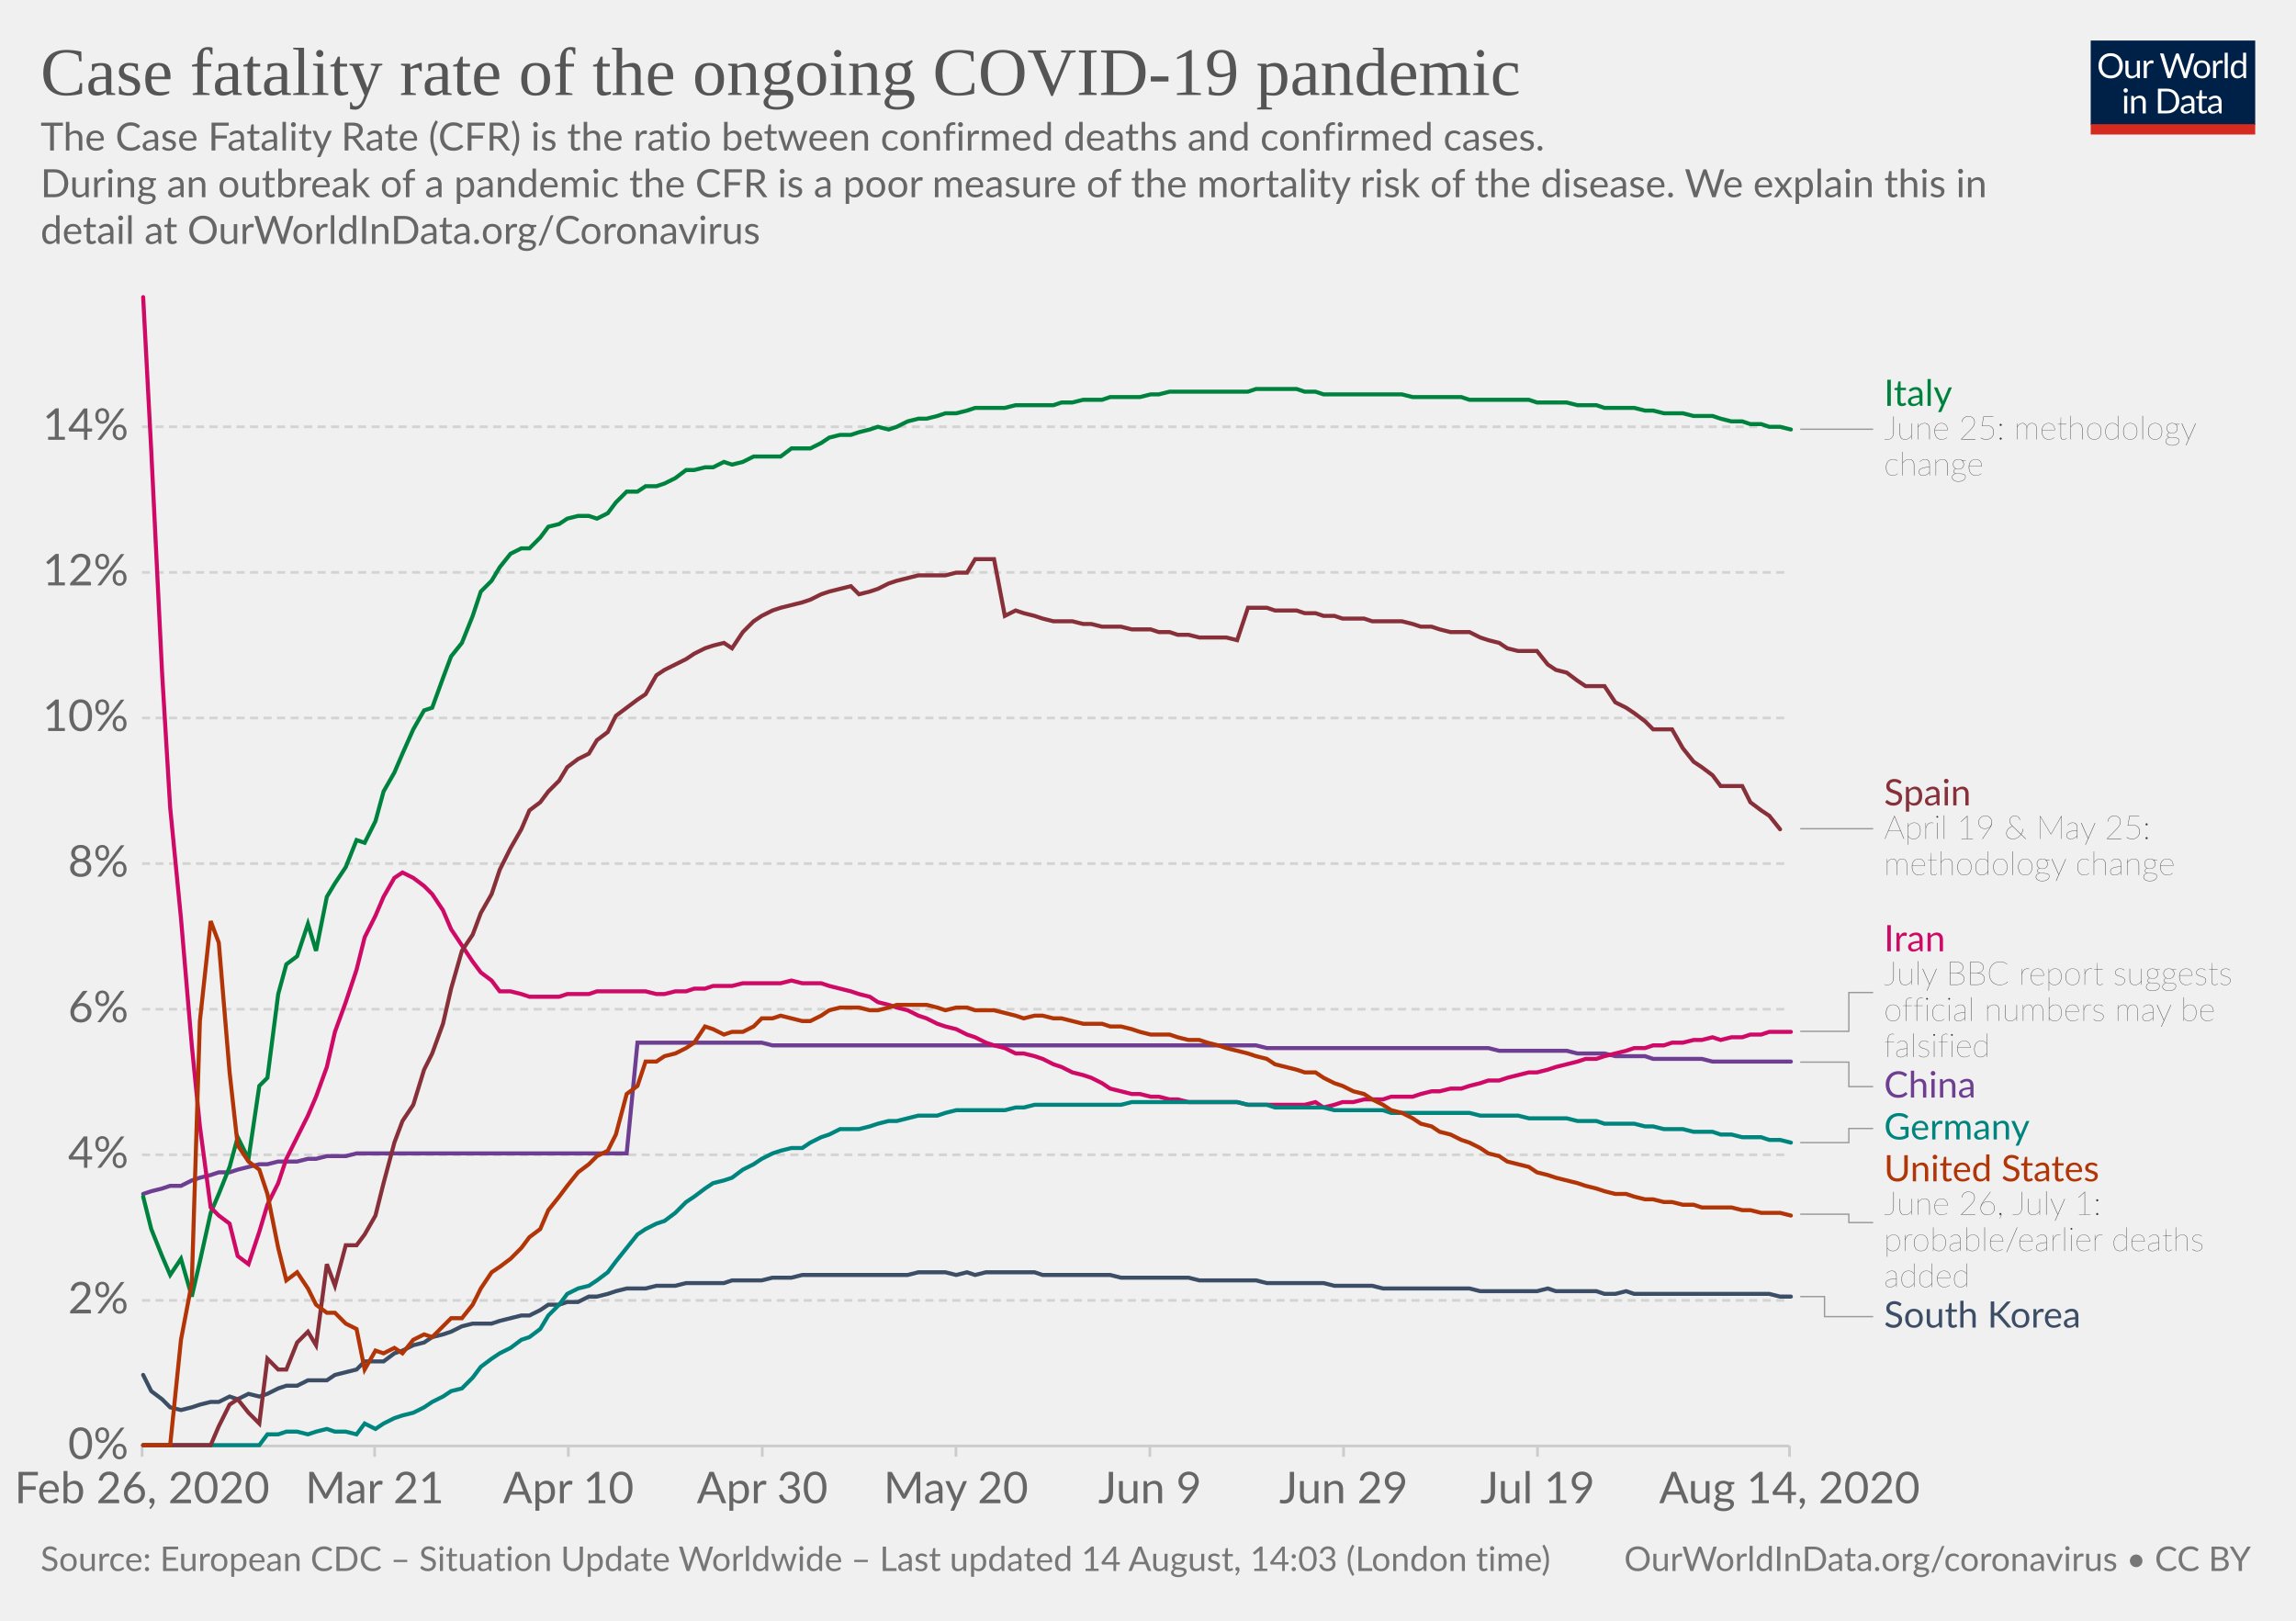
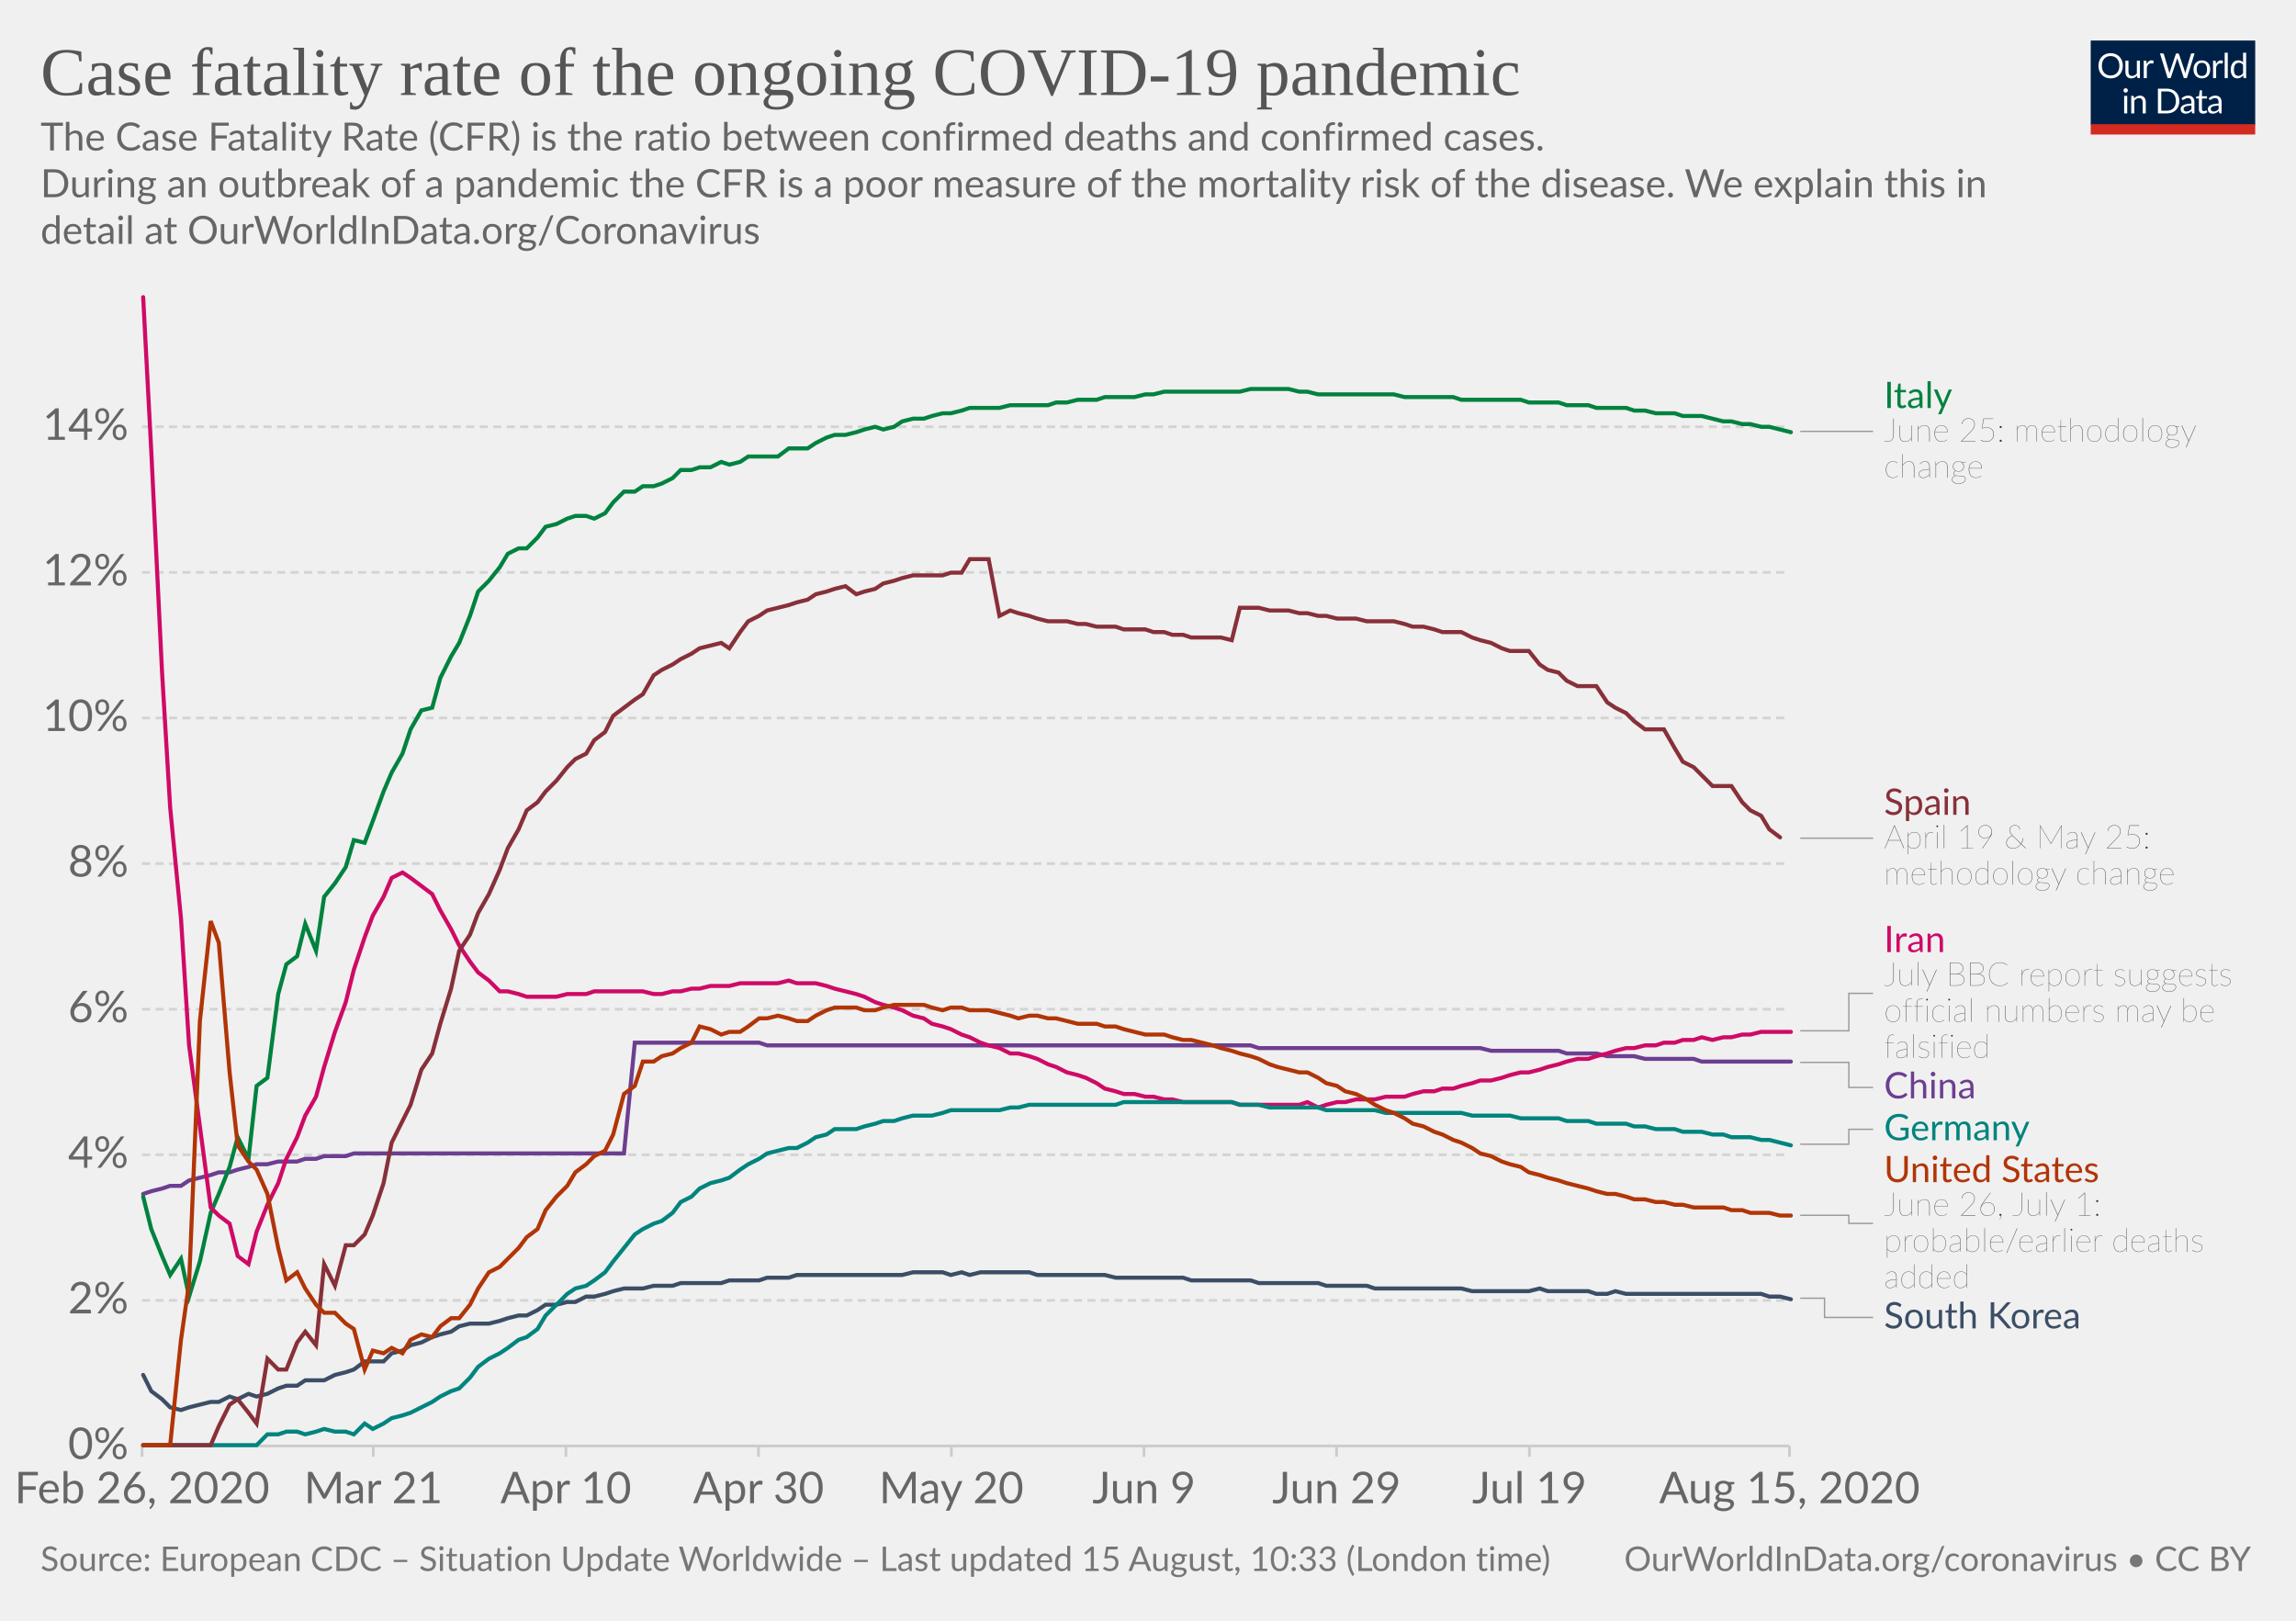
<svg xmlns="http://www.w3.org/2000/svg" version="1.1" style="background-color:#fff;-webkit-font-smoothing:antialiased" width="850" height="600" viewBox="0 0 850 600" font-family="Lato,'Helvetica Neue',Helvetica,Arial,sans-serif" font-size="18" text-rendering="optimizeLegibility">
  <g class="HeaderView">
    <g transform="matrix(.29 0 0 .29 774 15)">
      <svg width="210" height="120" viewBox="0 0 210 120" fill="none">
        <g clip-path="url(#clip0)">
          <path d="M0 0h210v107.89H0V0z" fill="#002147" />
          <path d="M40.98 32.25c0 2.36-.38 4.53-1.12 6.51a14.26 14.26 0 01-8.1 8.4c-1.9.78-4.02 1.17-6.34 1.17a16.6 16.6 0 01-6.33-1.17 14.31 14.31 0 01-8.08-8.4 18.29 18.29 0 01-1.12-6.51c0-2.36.38-4.53 1.12-6.5a14.32 14.32 0 018.07-8.44c1.92-.8 4.03-1.19 6.34-1.19 2.32 0 4.43.4 6.34 1.19 1.92.8 3.56 1.9 4.93 3.34a14.87 14.87 0 013.17 5.1 18.1 18.1 0 011.12 6.5zm-4.38 0c0-1.94-.26-3.68-.8-5.22a10.91 10.91 0 00-2.24-3.89 9.68 9.68 0 00-3.52-2.46 11.95 11.95 0 00-4.62-.86c-1.68 0-3.21.28-4.6.86a9.88 9.88 0 00-3.54 2.46 10.91 10.91 0 00-2.24 3.9c-.53 1.53-.8 3.27-.8 5.2 0 1.94.27 3.68.8 5.22a11.17 11.17 0 002.24 3.9 10.01 10.01 0 003.55 2.44c1.38.56 2.9.83 4.6.83 1.7 0 3.24-.27 4.61-.83a9.8 9.8 0 003.52-2.44 11.17 11.17 0 002.25-3.9c.53-1.54.8-3.28.8-5.21zm26.22-6.54V48H60.5c-.56 0-.9-.27-1.05-.81l-.31-2.4a12.45 12.45 0 01-3.26 2.6c-1.2.64-2.58.96-4.13.96-1.22 0-2.3-.2-3.24-.6a6.52 6.52 0 01-2.33-1.7 7.37 7.37 0 01-1.43-2.67c-.3-1.04-.46-2.2-.46-3.45V25.7h3.91v14.22c0 1.68.38 2.99 1.15 3.91.77.93 1.96 1.39 3.54 1.39 1.16 0 2.24-.27 3.23-.82a10.42 10.42 0 002.8-2.28V25.7h3.91zm8.61 4.47a9.94 9.94 0 012.6-3.56 5.64 5.64 0 013.76-1.3c.47 0 .92.05 1.34.15.44.1.83.27 1.17.49l-.3 2.92c-.09.37-.3.55-.66.55-.2 0-.5-.04-.9-.13a6.21 6.21 0 00-3.24.18c-.54.2-1.03.5-1.47.92-.42.4-.81.9-1.17 1.5-.33.58-.64 1.26-.92 2.02V48H67.7V25.71h2.25c.42 0 .72.08.88.25.16.16.27.44.33.83l.26 3.39zm61.16-13.7L122.75 48h-3.82l-7.99-24.05a21.95 21.95 0 01-.42-1.58 38.36 38.36 0 01-.44 1.58L102.05 48h-3.83L88.4 16.47h3.54c.38 0 .7.1.95.29.26.2.43.43.5.73l6.52 21.9c.1.4.2.83.28 1.28.1.46.2.94.29 1.46l.3-1.46c.12-.47.25-.9.38-1.27l7.41-21.91c.1-.25.26-.48.51-.69.27-.22.58-.33.95-.33h1.23c.38 0 .69.1.92.29.24.2.41.43.53.73l7.4 21.9a28.4 28.4 0 01.68 2.62 29.52 29.52 0 01.52-2.61l6.54-21.91c.07-.27.23-.5.48-.7.27-.21.58-.32.95-.32h3.32zm9.35 8.88c1.63 0 3.1.27 4.4.82a9.43 9.43 0 015.46 5.94c.5 1.4.74 2.98.74 4.73 0 1.76-.25 3.34-.74 4.75a9.43 9.43 0 01-5.46 5.92c-1.3.52-2.77.79-4.4.79-1.64 0-3.12-.27-4.44-.8a9.42 9.42 0 01-3.35-2.3c-.92-1-1.63-2.2-2.13-3.61-.49-1.41-.73-3-.73-4.75s.24-3.33.73-4.73c.5-1.43 1.2-2.64 2.13-3.63a9.4 9.4 0 013.35-2.31c1.32-.55 2.8-.82 4.44-.82zm0 19.89c2.2 0 3.84-.73 4.93-2.2 1.08-1.48 1.63-3.54 1.63-6.18 0-2.66-.55-4.72-1.63-6.2-1.09-1.49-2.73-2.23-4.93-2.23-1.12 0-2.09.2-2.93.57a5.7 5.7 0 00-2.06 1.65 7.5 7.5 0 00-1.24 2.67c-.26 1.04-.4 2.22-.4 3.54 0 2.64.55 4.7 1.64 6.18 1.1 1.47 2.76 2.2 4.99 2.2zm17.97-15.07a9.94 9.94 0 012.6-3.56 5.64 5.64 0 013.76-1.3c.47 0 .91.05 1.34.15.44.1.83.27 1.16.49l-.28 2.92c-.09.37-.31.55-.66.55-.2 0-.5-.04-.9-.13a6.2 6.2 0 00-3.24.18c-.54.2-1.03.5-1.47.92-.43.4-.82.9-1.17 1.5a13.1 13.1 0 00-.92 2.02V48h-3.94V25.71h2.24c.43 0 .72.08.88.25.17.16.28.44.33.83l.27 3.39zm15.04-14.59V48h-3.92V15.6h3.92zm19.55 15.43a6.22 6.22 0 00-2.38-2.05 6.7 6.7 0 00-2.86-.6c-2.07 0-3.66.75-4.77 2.23-1.12 1.48-1.68 3.6-1.68 6.33 0 1.46.13 2.7.38 3.74a7.29 7.29 0 001.1 2.56 4.35 4.35 0 001.78 1.45c.7.3 1.5.46 2.4.46 1.29 0 2.41-.3 3.36-.88a9.6 9.6 0 002.67-2.49V31.02zm3.91-15.43V48h-2.33c-.56 0-.9-.27-1.06-.81l-.35-2.71a12.13 12.13 0 01-3.25 2.77 8.28 8.28 0 01-4.23 1.06 7.31 7.31 0 01-6.14-2.9c-.73-.96-1.3-2.15-1.69-3.57a18.35 18.35 0 01.07-9.48 11.29 11.29 0 011.89-3.7 8.7 8.7 0 017.06-3.34 7.96 7.96 0 016.12 2.62V15.59h3.91zM46.61 70.71V93H42.7V70.71h3.91zm.84-7c0 .39-.08.75-.24 1.09a2.81 2.81 0 01-1.52 1.47 2.67 2.67 0 01-2.16 0 2.9 2.9 0 01-1.45-1.47 2.67 2.67 0 010-2.16c.15-.35.35-.65.6-.9.25-.27.53-.47.85-.62a2.67 2.67 0 012.16 0c.35.15.65.35.9.62.27.25.47.55.62.9.16.34.24.7.24 1.08zm7.97 10.24c.49-.54 1-1.04 1.54-1.48a9.85 9.85 0 013.66-1.84 8.96 8.96 0 015.43.35c.94.4 1.72.97 2.33 1.71a7.36 7.36 0 011.43 2.67c.32 1.04.49 2.19.49 3.45V93h-3.94V78.81c0-1.69-.4-3-1.17-3.92-.76-.93-1.93-1.4-3.5-1.4a6.6 6.6 0 00-3.25.83c-1 .56-1.92 1.31-2.77 2.27V93h-3.94V70.71h2.35c.56 0 .9.28 1.04.82l.3 2.42zm57.7 3.3c0 2.36-.37 4.5-1.11 6.44a14.3 14.3 0 01-3.17 4.98 14.1 14.1 0 01-4.93 3.2c-1.9.76-4.02 1.13-6.33 1.13H85.8V61.47h11.77c2.31 0 4.42.39 6.33 1.15a13.8 13.8 0 018.1 8.18 17.75 17.75 0 011.12 6.45zm-4.37 0c0-1.94-.26-3.67-.8-5.2a10.94 10.94 0 00-2.23-3.87 9.57 9.57 0 00-3.53-2.42 12.23 12.23 0 00-4.61-.83h-7.5v24.62h7.5c1.7 0 3.24-.28 4.61-.84a9.7 9.7 0 003.53-2.4 10.94 10.94 0 002.24-3.87c.53-1.53.8-3.26.8-5.2zm19.8 5.72c-1.8.06-3.34.2-4.62.44-1.26.22-2.3.51-3.1.88-.8.36-1.37.8-1.74 1.3-.35.5-.53 1.05-.53 1.67 0 .58.1 1.1.3 1.52a3 3 0 00.76 1.05c.34.27.73.46 1.17.6.45.11.94.17 1.45.17a7.28 7.28 0 003.5-.81 11.95 11.95 0 002.82-2.2v-4.62zm-12.65-9.11a12.73 12.73 0 013.98-2.66c1.43-.59 3-.88 4.73-.88 1.25 0 2.36.2 3.33.61a6.81 6.81 0 013.94 4.38c.33 1.04.5 2.19.5 3.43V93h-1.74a1.8 1.8 0 01-.88-.18c-.2-.13-.36-.38-.48-.74l-.44-2.12c-.59.55-1.16 1.03-1.72 1.46a9.48 9.48 0 01-3.74 1.7c-.69.15-1.46.23-2.3.23-.87 0-1.69-.12-2.45-.35a5.34 5.34 0 01-3.34-2.93 6.64 6.64 0 01-.49-2.64c0-.88.25-1.72.73-2.53a6.33 6.33 0 012.35-2.17c1.09-.63 2.5-1.15 4.25-1.54 1.75-.41 3.89-.65 6.42-.7v-1.75c0-1.73-.37-3.03-1.12-3.91-.75-.9-1.84-1.34-3.28-1.34-.97 0-1.78.12-2.44.37-.64.23-1.2.5-1.7.81l-1.23.82c-.33.23-.67.35-1 .35-.27 0-.5-.07-.69-.2a2.1 2.1 0 01-.48-.53l-.7-1.25zm27.67 19.5c-1.76 0-3.12-.5-4.07-1.48-.94-.98-1.41-2.4-1.41-4.25V74h-2.68a.9.9 0 01-.6-.2c-.16-.14-.24-.36-.24-.66v-1.56l3.65-.46.9-6.89a.9.9 0 01.29-.52.88.88 0 01.62-.22H142v7.67h6.44V74H142v13.38c0 .94.22 1.63.68 2.09.45.45 1.04.68 1.76.68a3.21 3.21 0 001.85-.53l.55-.35c.16-.12.3-.18.41-.18.2 0 .4.13.55.38l1.15 1.87a7.45 7.45 0 01-2.44 1.5c-.96.35-1.94.52-2.95.52zm19.68-10.4c-1.8.07-3.34.21-4.62.45-1.26.22-2.3.51-3.1.88-.8.36-1.37.8-1.74 1.3-.35.5-.53 1.05-.53 1.67 0 .58.1 1.1.3 1.52.18.42.44.77.76 1.05.34.27.73.46 1.17.6.45.11.94.17 1.45.17a7.3 7.3 0 003.5-.81 12.04 12.04 0 002.82-2.2v-4.62zm-12.65-9.1a12.72 12.72 0 013.99-2.66c1.42-.59 3-.88 4.72-.88 1.25 0 2.36.2 3.33.61a6.81 6.81 0 013.94 4.38c.33 1.04.5 2.19.5 3.43V93h-1.74a1.8 1.8 0 01-.88-.18c-.2-.13-.36-.38-.48-.74l-.44-2.12c-.59.55-1.16 1.03-1.72 1.46a9.48 9.48 0 01-3.74 1.7c-.69.15-1.46.23-2.3.23-.87 0-1.69-.12-2.45-.35a5.33 5.33 0 01-3.34-2.93 6.62 6.62 0 01-.49-2.64c0-.88.25-1.72.73-2.53a6.33 6.33 0 012.35-2.17c1.09-.63 2.5-1.15 4.25-1.54a31.2 31.2 0 016.42-.7v-1.75c0-1.73-.37-3.03-1.12-3.91-.75-.9-1.84-1.34-3.28-1.34-.97 0-1.78.12-2.44.37-.64.23-1.2.5-1.7.81-.46.3-.87.57-1.22.82-.34.23-.68.35-1.02.35-.26 0-.49-.07-.68-.2a1.88 1.88 0 01-.48-.53l-.7-1.25z" fill="#fff" />
          <path fill="#D42B21" d="M0 106.79h210V120H0z" />
        </g>
        <defs>
          <clipPath id="clip0">
            <path fill="#fff" d="M0 0h210v120H0z" />
          </clipPath>
        </defs>
      </svg>
    </g>
    <a href="https://ourworldindata.org/grapher/case-fatality-rate-covid-19" target="_blank" font-family="&quot;Playfair Display&quot;,Georgia,&quot;Times New Roman&quot;,serif">
      <text font-size="25.2" x="15" y="35.2" fill="#555">
        <tspan x="15" y="35.16">Case fatality rate of the ongoing COVID-19 pandemic</tspan>
      </text>
    </a>
    <text font-size="14.4" x="15" y="55.7" fill="#666">
      <tspan x="15" y="55.72">The Case Fatality Rate (CFR) is the ratio between confirmed deaths and confirmed cases.</tspan>
      <tspan x="15" y="73"> During an outbreak of a pandemic the CFR is a poor measure of the mortality risk of the disease. We explain this in</tspan>
      <tspan x="15" y="90.28">detail at OurWorldInData.org/Coronavirus</tspan>
    </text>
  </g>
  <g class="LineChart">
    <defs>
      <clipPath id="a">
        <path d="M42.56 0h830v893.4h-830z" />
      </clipPath>
    </defs>
    <g class="AxisBoxView">
      <g class="HorizontalAxis">
-         <path stroke="#ccc" d="M52.6 535.3v4M138.7 535.3v4M210.4 535.3v4M282.2 535.3v4M353.9 535.3v4M425.7 535.3v4M497.4 535.3v4M569.2 535.3v4M662.5 535.3v4" />
+         <path stroke="#ccc" d="M52.6 535.3v4M138.2 535.3v4M209.5 535.3v4M280.8 535.3v4M352.2 535.3v4M423.5 535.3v4M494.8 535.3v4M566.2 535.3v4M662.5 535.3v4" />
        <text x="52.6" y="556.5" fill="#666" text-anchor="middle" font-size="16.2">Feb 26, 2020</text>
-         <text x="138.7" y="556.5" fill="#666" text-anchor="middle" font-size="16.2">Mar 21</text>
-         <text x="210.4" y="556.5" fill="#666" text-anchor="middle" font-size="16.2">Apr 10</text>
-         <text x="282.2" y="556.5" fill="#666" text-anchor="middle" font-size="16.2">Apr 30</text>
-         <text x="353.9" y="556.5" fill="#666" text-anchor="middle" font-size="16.2">May 20</text>
-         <text x="425.7" y="556.5" fill="#666" text-anchor="middle" font-size="16.2">Jun 9</text>
-         <text x="497.4" y="556.5" fill="#666" text-anchor="middle" font-size="16.2">Jun 29</text>
-         <text x="569.2" y="556.5" fill="#666" text-anchor="middle" font-size="16.2">Jul 19</text>
-         <text x="662.5" y="556.5" fill="#666" text-anchor="middle" font-size="16.2">Aug 14, 2020</text>
+         <text x="138.2" y="556.5" fill="#666" text-anchor="middle" font-size="16.2">Mar 21</text>
+         <text x="209.5" y="556.5" fill="#666" text-anchor="middle" font-size="16.2">Apr 10</text>
+         <text x="280.8" y="556.5" fill="#666" text-anchor="middle" font-size="16.2">Apr 30</text>
+         <text x="352.2" y="556.5" fill="#666" text-anchor="middle" font-size="16.2">May 20</text>
+         <text x="423.5" y="556.5" fill="#666" text-anchor="middle" font-size="16.2">Jun 9</text>
+         <text x="494.8" y="556.5" fill="#666" text-anchor="middle" font-size="16.2">Jun 29</text>
+         <text x="566.2" y="556.5" fill="#666" text-anchor="middle" font-size="16.2">Jul 19</text>
+         <text x="662.5" y="556.5" fill="#666" text-anchor="middle" font-size="16.2">Aug 15, 2020</text>
      </g>
      <g class="VerticalAxis" fill="#666" dominant-baseline="middle" text-anchor="end" font-size="16.2">
        <text x="47.56" y="535.3">0%</text>
        <text x="47.56" y="481.4">2%</text>
        <text x="47.56" y="427.5">4%</text>
        <text x="47.56" y="373.6">6%</text>
        <text x="47.56" y="319.7">8%</text>
        <text x="47.56" y="265.8">10%</text>
        <text x="47.56" y="211.9">12%</text>
        <text x="47.56" y="158">14%</text>
      </g>
      <g class="AxisGridLines horizontalLines">
        <path stroke="#ccc" d="M52.56 535.3h609.9" />
        <path stroke="#d3d3d3" stroke-dasharray="3,2" d="M52.56 481.4h609.9M52.56 427.5h609.9M52.56 373.6h609.9M52.56 319.7h609.9M52.56 265.8h609.9M52.56 211.9h609.9M52.56 158h609.9" />
      </g>
    </g>
    <g clip-path="url(#a)">
      <g class="HeightedLegend" cursor="pointer">
        <g class="legendMark">
          <g class="indicator">
-             <path d="M666.46 158.9h13.5v0h13.5" stroke="#999" stroke-width=".5" fill="none" />
+             <path d="M666.46 159.7h13.5v0h13.5" stroke="#999" stroke-width=".5" fill="none" />
          </g>
-           <text font-size="13.5" x="697.5" y="150.3" fill="#00823F">
-             <tspan x="697.46" y="150.25">Italy</tspan>
+           <text font-size="13.5" x="697.5" y="151.1" fill="#00823F">
+             <tspan x="697.46" y="151.05">Italy</tspan>
          </text>
-           <text font-size="12.15" x="697.5" y="162.7" fill="#333" class="textAnnotation" font-weight="lighter">
-             <tspan x="697.46" y="162.67">June 25: methodology</tspan>
-             <tspan x="697.46" y="176.03">change</tspan>
+           <text font-size="12.15" x="697.5" y="163.5" fill="#333" class="textAnnotation" font-weight="lighter">
+             <tspan x="697.46" y="163.47">June 25: methodology</tspan>
+             <tspan x="697.46" y="176.84">change</tspan>
          </text>
        </g>
        <g class="legendMark">
          <g class="indicator">
-             <path d="M666.46 306.8h13.5v0h13.5" stroke="#999" stroke-width=".5" fill="none" />
+             <path d="M666.46 310.3h13.5v0h13.5" stroke="#999" stroke-width=".5" fill="none" />
          </g>
-           <text font-size="13.5" x="697.5" y="298.2" fill="#883039">
-             <tspan x="697.46" y="298.15">Spain</tspan>
+           <text font-size="13.5" x="697.5" y="301.7" fill="#883039">
+             <tspan x="697.46" y="301.65">Spain</tspan>
          </text>
-           <text font-size="12.15" x="697.5" y="310.6" fill="#333" class="textAnnotation" font-weight="lighter">
-             <tspan x="697.46" y="310.57">April 19 &amp; May 25:</tspan>
-             <tspan x="697.46" y="323.94">methodology change</tspan>
+           <text font-size="12.15" x="697.5" y="314.1" fill="#333" class="textAnnotation" font-weight="lighter">
+             <tspan x="697.46" y="314.07">April 19 &amp; May 25:</tspan>
+             <tspan x="697.46" y="327.44">methodology change</tspan>
          </text>
        </g>
        <g class="legendMark">
          <g class="indicator">
-             <path d="M666.46 381.8h18v-14.36h9" stroke="#999" stroke-width=".5" fill="none" />
+             <path d="M666.46 381.6h18v-13.86h9" stroke="#999" stroke-width=".5" fill="none" />
          </g>
-           <text font-size="13.5" x="697.5" y="352.2" fill="#CF0A66">
-             <tspan x="697.46" y="352.17">Iran</tspan>
+           <text font-size="13.5" x="697.5" y="352.5" fill="#CF0A66">
+             <tspan x="697.46" y="352.47">Iran</tspan>
          </text>
-           <text font-size="12.15" x="697.5" y="364.6" fill="#333" class="textAnnotation" font-weight="lighter">
-             <tspan x="697.46" y="364.59">July BBC report suggests</tspan>
-             <tspan x="697.46" y="377.95">official numbers may be</tspan>
-             <tspan x="697.46" y="391.32">falsified</tspan>
+           <text font-size="12.15" x="697.5" y="364.9" fill="#333" class="textAnnotation" font-weight="lighter">
+             <tspan x="697.46" y="364.89">July BBC report suggests</tspan>
+             <tspan x="697.46" y="378.25">official numbers may be</tspan>
+             <tspan x="697.46" y="391.62">falsified</tspan>
          </text>
        </g>
        <g class="legendMark">
          <g class="indicator">
-             <path d="M666.46 393.2h18v9.07h9" stroke="#999" stroke-width=".5" fill="none" />
+             <path d="M666.46 393.3h18v9.27h9" stroke="#999" stroke-width=".5" fill="none" />
          </g>
-           <text font-size="13.5" x="697.5" y="406.3" fill="#6D3E91">
-             <tspan x="697.46" y="406.32">China</tspan>
+           <text font-size="13.5" x="697.5" y="406.6" fill="#6D3E91">
+             <tspan x="697.46" y="406.62">China</tspan>
          </text>
        </g>
        <g class="legendMark">
          <g class="indicator">
-             <path d="M666.46 423h18v-5.23h9" stroke="#999" stroke-width=".5" fill="none" />
+             <path d="M666.46 423.6h18v-5.53h9" stroke="#999" stroke-width=".5" fill="none" />
          </g>
-           <text font-size="13.5" x="697.5" y="421.8" fill="#00847E">
-             <tspan x="697.46" y="421.82">Germany</tspan>
+           <text font-size="13.5" x="697.5" y="422.1" fill="#00847E">
+             <tspan x="697.46" y="422.12">Germany</tspan>
          </text>
        </g>
        <g class="legendMark">
          <g class="indicator">
-             <path d="M666.46 449.5h18v3.1h9" stroke="#999" stroke-width=".5" fill="none" />
+             <path d="M666.46 449.9h18v3h9" stroke="#999" stroke-width=".5" fill="none" />
          </g>
-           <text font-size="13.5" x="697.5" y="437.3" fill="#B13507">
-             <tspan x="697.46" y="437.32">United States</tspan>
+           <text font-size="13.5" x="697.5" y="437.6" fill="#B13507">
+             <tspan x="697.46" y="437.62">United States</tspan>
          </text>
-           <text font-size="12.15" x="697.5" y="449.7" fill="#333" class="textAnnotation" font-weight="lighter">
-             <tspan x="697.46" y="449.74">June 26, July 1:</tspan>
-             <tspan x="697.46" y="463.1">probable/earlier deaths</tspan>
-             <tspan x="697.46" y="476.47">added</tspan>
+           <text font-size="12.15" x="697.5" y="450" fill="#333" class="textAnnotation" font-weight="lighter">
+             <tspan x="697.46" y="450.04">June 26, July 1:</tspan>
+             <tspan x="697.46" y="463.41">probable/earlier deaths</tspan>
+             <tspan x="697.46" y="476.77">added</tspan>
          </text>
        </g>
        <g class="legendMark">
          <g class="indicator">
-             <path d="M666.46 480h9v7.42h18" stroke="#999" stroke-width=".5" fill="none" />
+             <path d="M666.46 480.6h9v7.12h18" stroke="#999" stroke-width=".5" fill="none" />
          </g>
-           <text font-size="13.5" x="697.5" y="491.5" fill="#3C4E66">
-             <tspan x="697.46" y="491.47">South Korea</tspan>
+           <text font-size="13.5" x="697.5" y="491.8" fill="#3C4E66">
+             <tspan x="697.46" y="491.77">South Korea</tspan>
          </text>
        </g>
      </g>
      <g class="Lines">
        <g class="key-China_0">
-           <path stroke="#6D3E91" stroke-linecap="round" d="M53 442l3-1 4-1 3-1h4l4-2 3-1 4-1 3-1h4l3-1 4-1 4-1h3l4-1h7l4-1h3l4-1h7l4-1h100l4-41h46l4 1h179l4 1h82l4 1h25l4 1h10l4 1h11l3 1h18l4 1h29" fill="none" stroke-width="1.5" />
+           <path stroke="#6D3E91" stroke-linecap="round" d="M53 442l3-1 4-1 3-1h4l3-2 4-1 4-1 3-1h4l3-1 4-1 3-1h4l4-1h7l3-1h4l3-1h8l3-1h100l4-41h46l3 1h179l3 1h82l4 1h25l3 1h11l4 1h10l4 1h18l3 1h33" fill="none" stroke-width="1.5" />
        </g>
        <g class="key-Italy_0">
-           <path stroke="#00823F" stroke-linecap="round" d="M53 443l3 12 4 10 3 7 4-6 4 14 3-13 4-18 3-7 4-10 3-11 4 8 4-27 3-3 4-31 3-11 4-3 4-12 3 10 4-20 3-5 4-6 4-10 3 1 4-8 3-11 4-7 3-7 4-9 4-7 3-1 4-11 3-8 4-5 4-10 3-9 4-4 3-5 4-5 4-2h3l4-4 3-4 4-1 3-2 4-1h4l3 1 4-2 3-4 4-4h4l3-2h4l3-1 4-2 4-3h3l4-1h3l4-2 3 1 4-1 4-2h10l4-3h7l4-2 3-2 4-1h4l3-1 4-1 3-1 4 1 3-1 4-2 4-1h3l4-1 3-1h4l4-1 3-1h11l4-1h14l3-1h4l4-1h7l3-1h11l4-1h3l4-1h29l3-1h15l3 1h4l3 1h29l4 1h18l3 1h22l3 1h11l4 1h7l3 1h11l4 1h3l4 1h7l4 1h7l3 1 4 1h4l3 1h4l3 1h4l4 1" fill="none" stroke-width="1.5" />
+           <path stroke="#00823F" stroke-linecap="round" d="M53 443l3 12 4 10 3 7 4-6 3 14 4-13 4-18 3-7 4-10 3-11 4 8 3-27 4-3 4-31 3-11 4-3 3-12 4 10 3-20 4-5 4-6 3-10 4 1 3-8 4-11 3-7 4-7 3-9 4-7 4-1 3-11 4-8 3-5 4-10 3-9 4-4 4-5 3-5 4-2h3l4-4 3-4 4-1 4-2 3-1h4l3 1 4-2 3-4 4-4h4l3-2h4l3-1 4-2 3-3h4l3-1h4l4-2 3 1 4-1 3-2h11l4-3h7l3-2 4-2 3-1h4l4-1 3-1 4-1 3 1 4-1 3-2 4-1h4l3-1 4-1h3l4-1 3-1h11l4-1h14l3-1h4l4-1h7l3-1h11l4-1h3l4-1h28l4-1h14l4 1h3l4 1h28l4 1h18l3 1h22l3 1h11l3 1h8l3 1h11l3 1h4l4 1h7l3 1h7l4 1 4 1h3l4 1h3l4 1h3l4 1 4 1" fill="none" stroke-width="1.5" />
        </g>
        <g class="key-South-Korea_0">
-           <path stroke="#3C4E66" stroke-linecap="round" d="M53 509l3 6 4 3 3 3 4 1 4-1 3-1 4-1h3l4-2 3 1 4-2 4 1 3-1 4-2 3-1h4l4-2h7l3-2 4-1 4-1 3-3h7l4-3 3-1 4-2 4-1 3-2 4-1 3-1 4-2 4-1h7l3-1 4-1 4-1h3l4-2 3-2h4l3-1h4l4-2h3l4-1 3-1 4-1h7l4-1h7l4-1h14l3-1h11l4-1h7l4-1h39l4-1h10l4 1 4-1 3 1 4-1h18l3 1h25l4 1h25l4 1h21l4 1h21l4 1h14l4 1h32l4 1h21l4-1 3 1h15l3 1h4l4-1 3 1h50l4 1h4" fill="none" stroke-width="1.5" />
+           <path stroke="#3C4E66" stroke-linecap="round" d="M53 509l3 6 4 3 3 3 4 1 3-1 4-1 4-1h3l4-2 3 1 4-2 3 1 4-1 4-2 3-1h4l3-2h7l4-2 4-1 3-1 4-3h7l3-3 4-1 3-2 4-1 4-2 3-1 4-1 3-2 4-1h7l4-1 3-1 4-1h3l4-2 3-2h4l4-1h3l4-2h3l4-1 3-1 4-1h7l4-1h7l3-1h15l3-1h11l3-1h8l3-1h39l4-1h11l3 1 4-1 3 1 4-1h18l3 1h25l4 1h25l3 1h22l3 1h22l3 1h15l3 1h32l4 1h21l4-1 3 1h15l3 1h4l3-1 4 1h50l3 1h4l4 1" fill="none" stroke-width="1.5" />
        </g>
        <g class="key-Iran_0">
-           <path stroke="#CF0A66" stroke-linecap="round" d="M53 110l3 57 4 82 3 50 4 41 4 47 3 30 4 30 3 3 4 3 3 12 4 3 4-12 3-10 4-8 3-9 4-8 4-8 3-7 4-11 3-13 4-11 4-12 3-12 4-8 3-7 4-7 3-2 4 2 4 3 3 3 4 6 3 7 4 6 4 6 3 4 4 3 3 4h4l4 1 3 1h11l3-1h8l3-1h18l4 1h3l4-1h4l3-1h4l3-1h7l4-1h14l4-1 4 1h7l3 1 4 1 4 1 3 1 4 1 3 2 4 1 3 1 4 1 4 2 3 1 4 2 3 1 4 1 4 2 3 1 4 2 3 1 4 1 4 2h3l4 1 3 1 4 2 3 1 4 2 4 1 3 1 4 2 3 2 4 1 4 1h3l4 1h3l4 1h3l4 1h18l4 1h21l4-1 3 2 4-1 3-1h4l4-1h7l3-1h8l3-1 4-1h3l4-1h4l3-1 4-1 3-1h4l3-1 4-1 4-1h3l4-1 3-1 4-1 4-1 3-1h4l3-1 4-1 4-1 3-1h4l3-1h4l3-1h4l4-1h3l4-1 3 1 4-1h4l3-1h4l3-1h8" fill="none" stroke-width="1.5" />
+           <path stroke="#CF0A66" stroke-linecap="round" d="M53 110l3 57 4 82 3 50 4 41 3 47 4 30 4 30 3 3 4 3 3 12 4 3 3-12 4-10 4-8 3-9 4-8 3-8 4-7 3-11 4-13 4-11 3-12 4-12 3-8 4-7 3-7 4-2 3 2 4 3 4 3 3 6 4 7 3 6 4 6 3 4 4 3 4 4h3l4 1 3 1h11l4-1h7l3-1h18l4 1h3l4-1h3l4-1h3l4-1h7l4-1h14l4-1 3 1h7l4 1 3 1 4 1 4 1 3 1 4 2 3 1 4 1 3 1 4 2 4 1 3 2 4 1 3 1 4 2 3 1 4 2 3 1 4 1 4 2h3l4 1 3 1 4 2 3 1 4 2 4 1 3 1 4 2 3 2 4 1 3 1h4l4 1h3l4 1h3l4 1h18l3 1h22l3-1 4 2 3-1 4-1h3l4-1h7l4-1h7l3-1 4-1h4l3-1h4l3-1 4-1 3-1h4l4-1 3-1 4-1h3l4-1 3-1 4-1 3-1 4-1h4l3-1 4-1 3-1 4-1h3l4-1h4l3-1h4l3-1h4l3-1 4 1 4-1h3l4-1h3l4-1h11" fill="none" stroke-width="1.5" />
        </g>
        <g class="key-Germany_0">
-           <path stroke="#00847E" stroke-linecap="round" d="M53 535h43l3-4h4l3-1h4l4 1 3-1 4-1 3 1h4l4 1 3-4 4 2 3-2 4-2 3-1 4-1 4-2 3-2 4-2 3-2 4-1 4-4 3-4 4-3 3-2 4-2 4-3 3-1 4-3 3-5 4-4 3-4 4-2 4-1 3-2 4-3 3-4 4-5 4-5 3-2 4-2 3-1 4-3 4-4 3-2 4-3 3-2 4-1 3-1 4-3 4-2 3-2 4-2 3-1 4-1h4l3-2 4-2 3-1 4-2h7l4-1 3-1 4-1h3l4-1 4-1h7l3-1 4-1h18l4-1h3l4-1h32l4-1h39l4 1h7l3 1h18l4 1h18l3 1h29l4 1h14l4 1h14l4 1h7l3 1h11l4 1h3l4 1h7l4 1h7l3 1h4l4 1h7l3 1h4l4 1" fill="none" stroke-width="1.5" />
+           <path stroke="#00847E" stroke-linecap="round" d="M53 535h42l4-4h4l3-1h4l3 1 4-1 3-1 4 1h4l3 1 4-4 3 2 4-2 3-2 4-1 3-1 4-2 4-2 3-2 4-2 3-1 4-4 3-4 4-3 4-2 3-2 4-3 3-1 4-3 3-5 4-4 4-4 3-2 4-1 3-2 4-3 3-4 4-5 4-5 3-2 4-2 3-1 4-3 3-4 4-2 3-3 4-2 4-1 3-1 4-3 3-2 4-2 3-2 4-1 4-1h3l4-2 3-2 4-1 3-2h8l3-1 4-1 3-1h4l3-1 4-1h7l4-1 3-1h18l4-1h3l4-1h32l3-1h40l3 1h7l4 1h18l3 1h18l4 1h28l4 1h14l4 1h14l3 1h8l3 1h11l3 1h4l4 1h7l3 1h7l4 1h4l3 1h7l4 1h3l4 1 4 1" fill="none" stroke-width="1.5" />
        </g>
        <g class="key-Spain_0">
-           <path stroke="#883039" stroke-linecap="round" d="M53 535h25l3-7 4-8 3-2 4 5 4 4 3-24 4 4h3l4-10 4-4 3 5 4-30 3 8 4-15h4l3-4 4-7 3-12 4-15 3-8 4-6 4-13 3-6 4-11 3-13 4-14 4-6 3-8 4-7 3-9 4-8 4-7 3-7 4-3 3-4 4-4 3-5 4-3 4-2 3-5 4-3 3-6 4-3 4-3 3-2 4-7 3-2 4-2 4-2 3-2 4-2 3-1 4-1 3 2 4-6 4-4 3-2 4-2 3-1 4-1 4-1 3-1 4-2 3-1 4-1 4-1 3 3 4-1 3-1 4-2 3-1 4-1 4-1h10l4-1h4l3-5h7l4 21 4-2 3 1 4 1 3 1 4 1h7l4 1h3l4 1h7l4 1h7l3 1h4l3 1h4l4 1h10l4 1 4-12h7l3 1h8l3 1h4l3 1h4l3 1h8l3 1h11l4 1 3 1h4l3 1 4 1h7l4 2 3 1 4 1 3 2 4 1h7l4 5 3 2 4 1 4 3 3 2h7l4 6 4 2 3 2 4 3 3 3h7l4 7 4 5 3 2 4 3 3 4h8l3 6 4 3 3 2 4 5" fill="none" stroke-width="1.5" />
+           <path stroke="#883039" stroke-linecap="round" d="M53 535h25l3-7 4-8 3-2 4 5 3 4 4-24 4 4h3l4-10 3-4 4 5 3-30 4 8 4-15h3l4-4 3-7 4-12 3-15 4-8 3-6 4-13 4-6 3-11 4-13 3-14 4-6 3-8 4-7 4-9 3-8 4-7 3-7 4-3 3-4 4-4 4-5 3-3 4-2 3-5 4-3 3-6 4-3 4-3 3-2 4-7 3-2 4-2 3-2 4-2 3-2 4-1 4-1 3 2 4-6 3-4 4-2 3-2 4-1 4-1 3-1 4-1 3-2 4-1 3-1 4-1 4 3 3-1 4-1 3-2 4-1 3-1 4-1h11l3-1h4l3-5h7l4 21 4-2 3 1 4 1 3 1 4 1h7l4 1h3l4 1h7l3 1h8l3 1h4l3 1h4l3 1h11l4 1 3-12h7l4 1h7l4 1h3l4 1h3l4 1h7l4 1h10l4 1 3 1h4l4 1 3 1h7l4 2 3 1 4 1 4 2 3 1h7l4 5 3 2 4 1 3 3 4 2h7l4 6 3 2 4 2 3 3 4 3h7l4 7 3 5 4 2 3 3 4 4h7l4 6 3 3 4 2 3 5 4 3" fill="none" stroke-width="1.5" />
        </g>
        <g class="key-United-States_0">
-           <path stroke="#B13507" stroke-linecap="round" d="M53 535h10l4-39 4-21 3-97 4-37 3 8 4 48 3 27 4 6 4 3 3 9 4 20 3 12 4-3 4 6 3 6 4 3h3l4 4 4 2 3 15 4-7 3 1 4-2 3 2 4-5 4-2 3 1 4-4 3-3h4l4-5 3-6 4-6 3-2 4-3 4-4 3-4 4-3 3-7 4-5 3-4 4-5 4-3 3-3 4-2 3-6 4-15 4-3 3-9h4l3-2 4-1 4-2 3-2 4-6 3 1 4 2 3-1h4l4-2 3-3h4l3-1 4 1 4 1h3l4-2 3-2 4-1h7l4 1h3l4-1 3-1h11l4 1 3 1 4-1h4l3 1h7l4 1 4 1 3 1 4-1h3l4 1h3l4 1 4 1h7l3 1h4l4 1 3 1 4 1h7l3 1 4 1h4l3 1 4 1 3 1 4 1 4 1 3 1 4 1 3 2 4 1 4 1 3 1h4l3 2 4 2 3 1 4 2 4 1 3 2 4 2 3 2 4 1 4 2 3 2 4 1 3 2 4 1 4 2 3 1 4 2 3 2 4 1 3 2 4 1 4 1 3 2 4 1 3 1 4 1 4 1 3 1 4 1 3 1 4 1h4l3 1 4 1h3l4 1h3l4 1h4l3 1h11l4 1h3l4 1h7l4 1" fill="none" stroke-width="1.5" />
+           <path stroke="#B13507" stroke-linecap="round" d="M53 535h10l4-39 3-21 4-97 4-37 3 8 4 48 3 27 4 6 3 3 4 9 4 20 3 12 4-3 3 6 4 6 3 3h4l4 4 3 2 4 15 3-7 4 1 3-2 4 2 3-5 4-2 4 1 3-4 4-3h3l4-5 3-6 4-6 4-2 3-3 4-4 3-4 4-3 3-7 4-5 4-4 3-5 4-3 3-3 4-2 3-6 4-15 4-3 3-9h4l3-2 4-1 3-2 4-2 3-6 4 1 4 2 3-1h4l3-2 4-3h3l4-1 4 1 3 1h4l3-2 4-2 3-1h8l3 1h4l3-1 4-1h11l3 1 4 1 3-1h4l3 1h7l4 1 4 1 3 1 4-1h3l4 1h3l4 1 4 1h7l3 1h4l3 1 4 1 4 1h7l3 1 4 1h3l4 1 4 1 3 1 4 1 3 1 4 1 3 1 4 2 3 1 4 1 4 1h3l4 2 3 2 4 1 3 2 4 1 4 2 3 2 4 2 3 1 4 2 3 2 4 1 4 2 3 1 4 2 3 1 4 2 3 2 4 1 4 2 3 1 4 1 3 2 4 1 3 1 4 1 3 1 4 1 4 1 3 1 4 1h3l4 1 3 1h4l4 1h3l4 1h3l4 1h11l3 1h4l3 1h7l4 1h4" fill="none" stroke-width="1.5" />
        </g>
      </g>
    </g>
  </g>
  <g class="SourcesFooter" fill="#777">
    <g class="clickable" fill="#777">
      <text font-size="12.6" x="15" y="581.6">
-         <tspan x="15" y="581.58">Source: European CDC – Situation Update Worldwide – Last updated 14 August, 14:03 (London time)</tspan>
+         <tspan x="15" y="581.58">Source: European CDC – Situation Update Worldwide – Last updated 15 August, 10:33 (London time)</tspan>
      </text>
    </g>
    <text font-size="12.6" x="601.3" y="581.6">
      <tspan x="601.27" y="581.58">
        <a target="_blank" href="https://ourworldindata.org/coronavirus" fill="#777">OurWorldInData.org/coronavirus</a> • <a class="cclogo" href="http://creativecommons.org/licenses/by/4.0/deed.en_US" target="_blank" fill="#777">CC BY</a>
      </tspan>
    </text>
  </g>
</svg>
